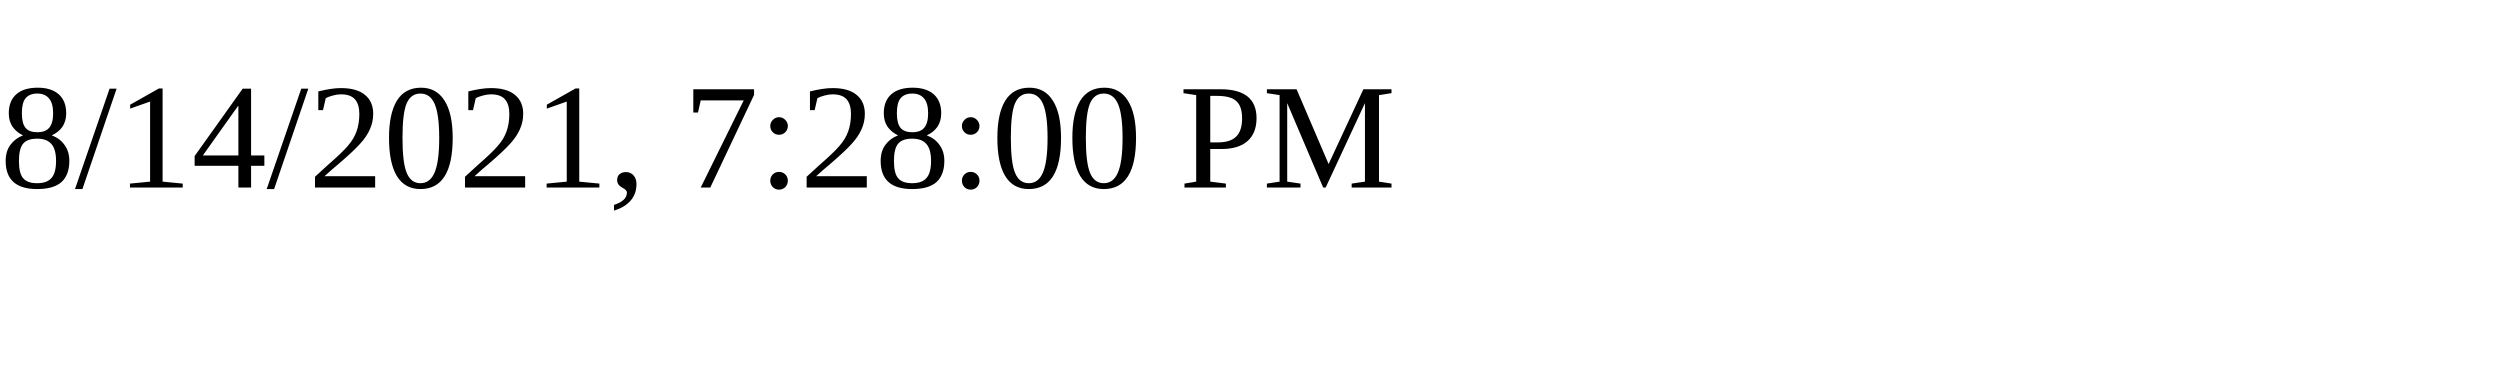
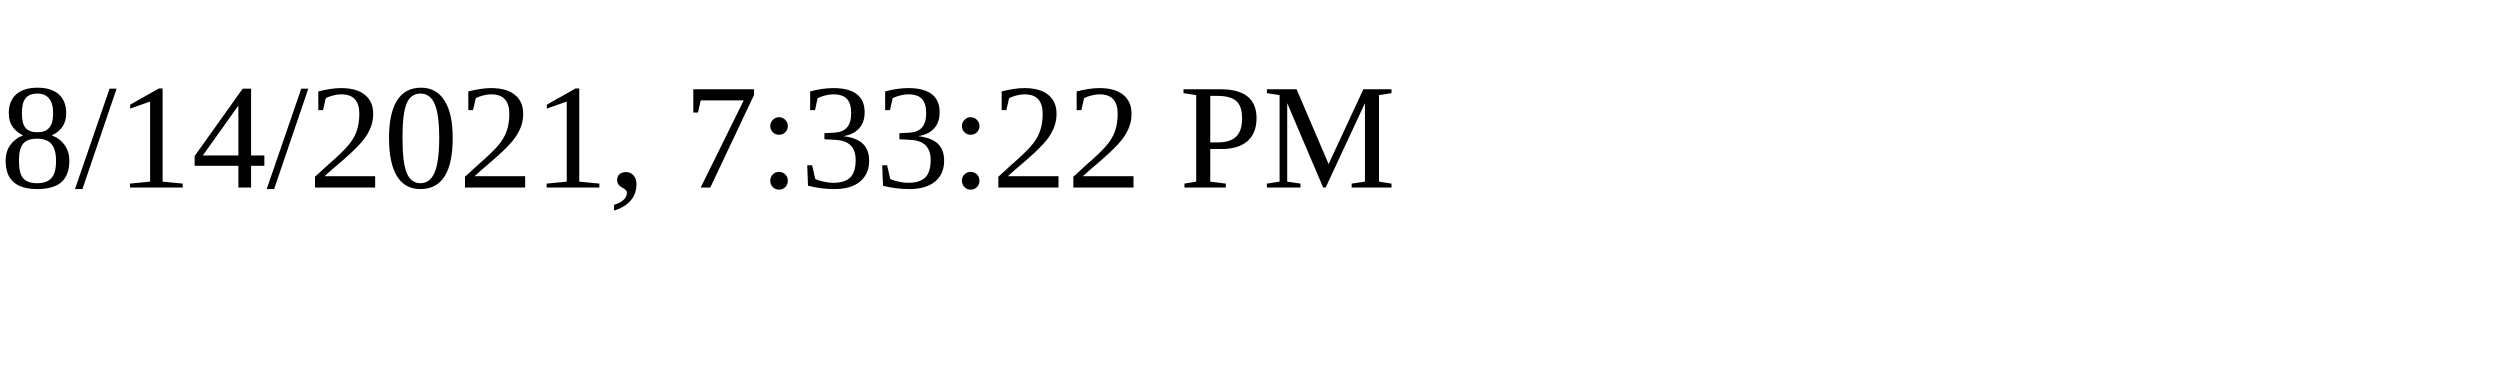
<svg xmlns="http://www.w3.org/2000/svg" height="30" width="200">
-   <text x="0" y="15">8/14/2021, 7:28:00 PM</text>
+   <text x="0" y="15">8/14/2021, 7:33:22 PM</text>
</svg>
